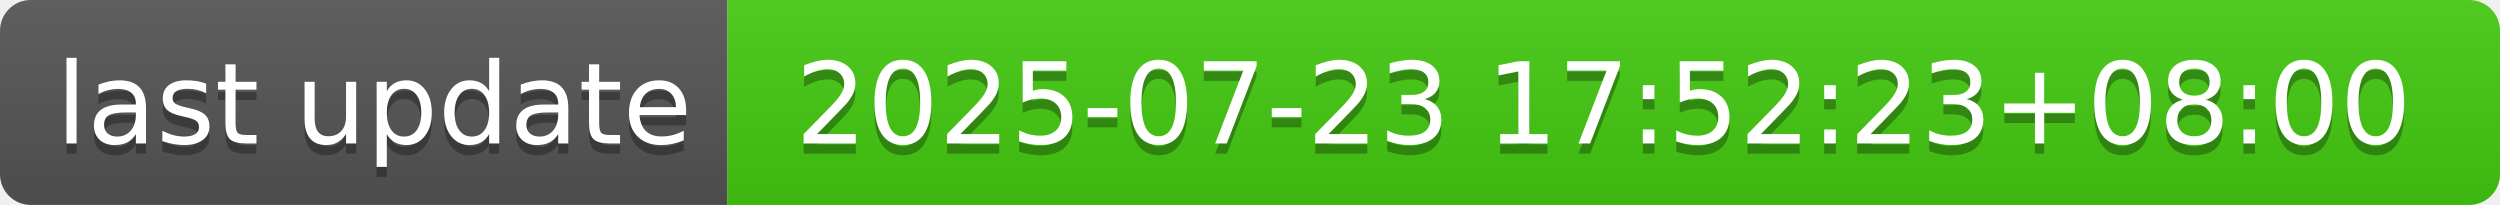
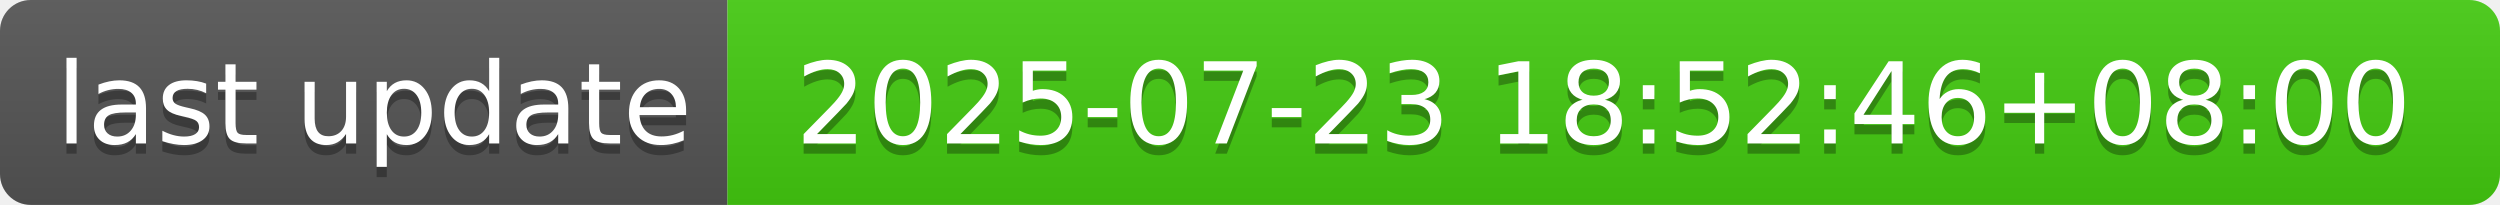
- <svg xmlns="http://www.w3.org/2000/svg" width="244" height="20" role="img" aria-label="last update: 2025-07-23 17:52:23+08:00">
+ <svg xmlns="http://www.w3.org/2000/svg" width="244" height="20" role="img" aria-label="last update: 2025-07-23 18:52:46+08:00">
  <linearGradient id="s" x2="0" y2="100%">
    <stop offset="0" stop-color="#bbb" stop-opacity=".1" />
    <stop offset="1" stop-opacity=".1" />
  </linearGradient>
  <clipPath id="r">
    <rect width="244" height="20" rx="3" fill="#fff" />
  </clipPath>
  <g clip-path="url(#r)">
    <rect width="71" height="20" fill="#555" />
    <rect x="71" width="173" height="20" fill="#4c1" />
    <rect width="244" height="20" fill="url(#s)" />
  </g>
  <g fill="#fff" text-anchor="middle" font-family="Verdana,Geneva,DejaVu Sans,sans-serif" text-rendering="geometricPrecision" font-size="110">
    <text aria-hidden="true" x="365" y="150" fill="#010101" fill-opacity=".3" transform="scale(.1)" textLength="610">last update</text>
    <text x="365" y="140" transform="scale(.1)" fill="#fff" textLength="610">last update</text>
-     <text aria-hidden="true" x="1565" y="150" fill="#010101" fill-opacity=".3" transform="scale(.1)" textLength="1630">2025-07-23 17:52:23+08:00</text>
-     <text x="1565" y="140" transform="scale(.1)" fill="#fff" textLength="1630">2025-07-23 17:52:23+08:00</text>
+     <text aria-hidden="true" x="1565" y="150" fill="#010101" fill-opacity=".3" transform="scale(.1)" textLength="1630">2025-07-23 18:52:46+08:00</text>
+     <text x="1565" y="140" transform="scale(.1)" fill="#fff" textLength="1630">2025-07-23 18:52:46+08:00</text>
  </g>
</svg>
